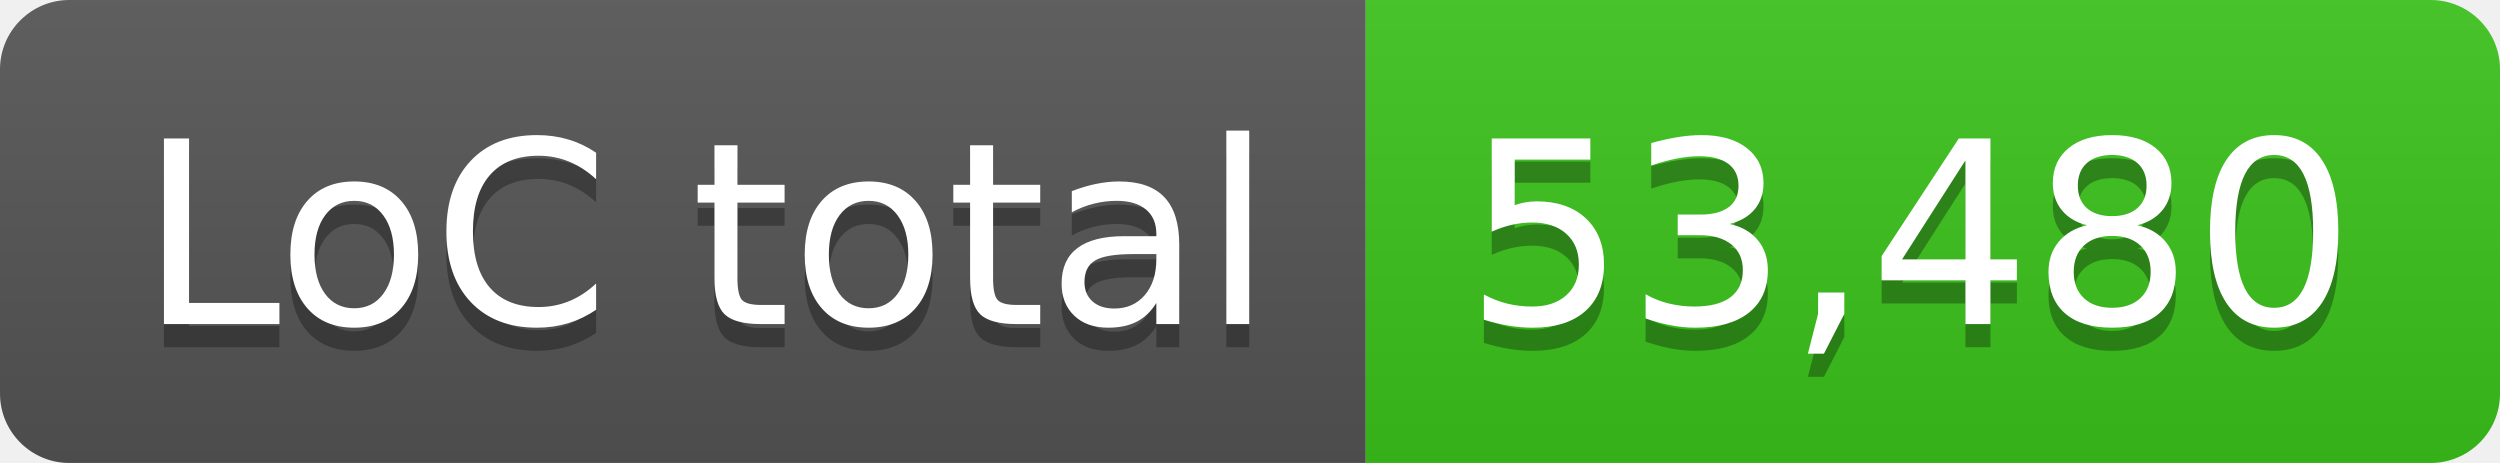
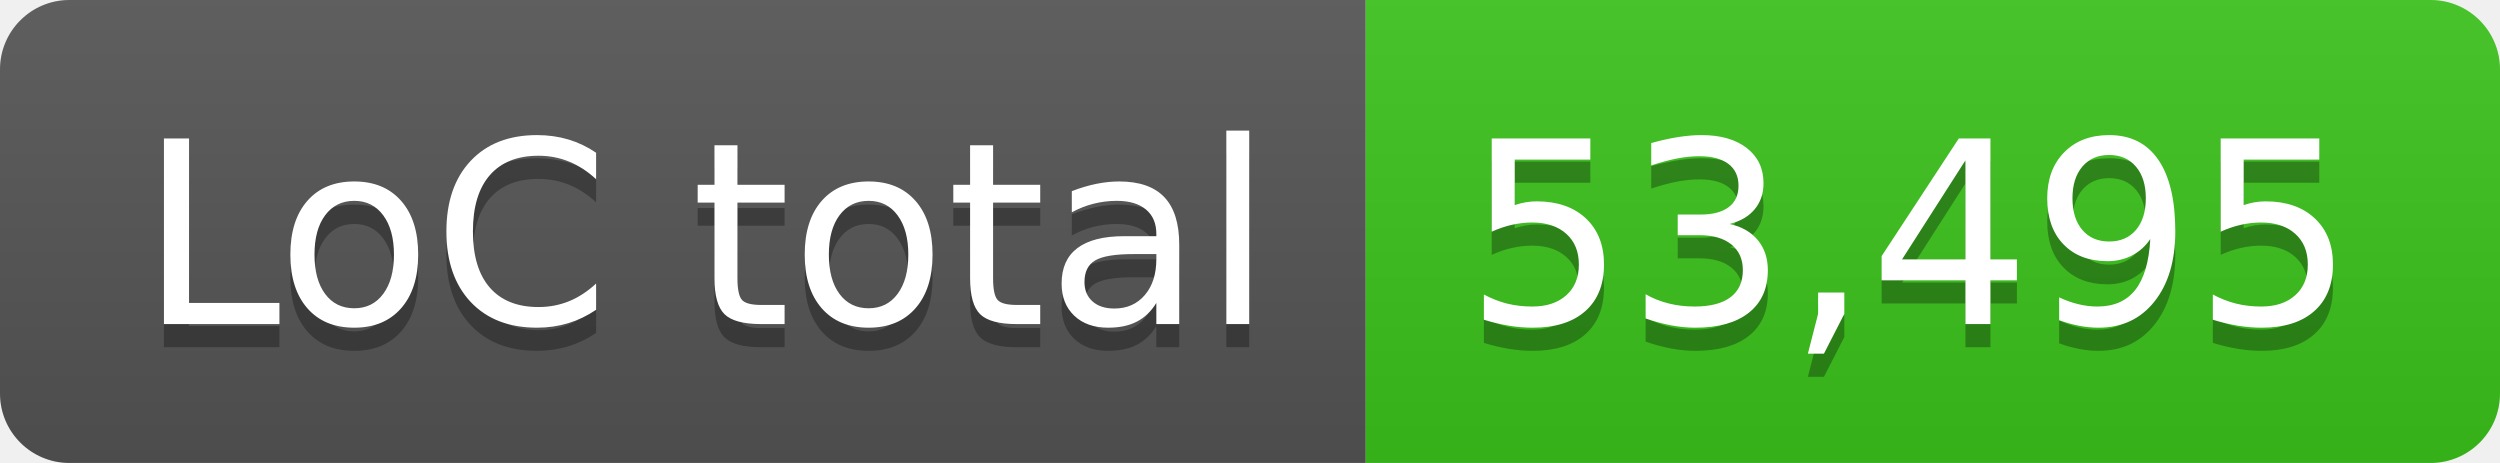
- <svg xmlns="http://www.w3.org/2000/svg" width="108" height="20" role="img" aria-label="LoC total: 53,480">
+ <svg xmlns="http://www.w3.org/2000/svg" width="108" height="20" role="img" aria-label="LoC total: 53,495">
  <linearGradient id="s" x2="0" y2="100%">
    <stop offset="0" stop-color="#bbb" stop-opacity=".1" />
    <stop offset="1" stop-opacity=".1" />
  </linearGradient>
  <clipPath id="r">
    <rect width="108" height="20" rx="3" fill="#fff" />
  </clipPath>
  <g clip-path="url(#r)">
    <rect width="59" height="20" fill="#555" />
    <rect x="59" width="49" height="20" fill="#3bc41c" />
    <rect width="108" height="20" fill="url(#s)" />
  </g>
  <g fill="#fff" text-anchor="middle" font-family="Verdana,Geneva,DejaVu Sans,sans-serif" text-rendering="geometricPrecision" font-size="110">
    <text aria-hidden="true" x="305" y="150" fill="#010101" fill-opacity=".3" transform="scale(.1)" textLength="490">LoC total</text>
    <text x="305" y="140" transform="scale(.1)" fill="#fff" textLength="490">LoC total</text>
-     <text aria-hidden="true" x="825" y="150" fill="#010101" fill-opacity=".3" transform="scale(.1)" textLength="390">53,480</text>
-     <text x="825" y="140" transform="scale(.1)" fill="#fff" textLength="390">53,480</text>
+     <text aria-hidden="true" x="825" y="150" fill="#010101" fill-opacity=".3" transform="scale(.1)" textLength="390">53,495</text>
+     <text x="825" y="140" transform="scale(.1)" fill="#fff" textLength="390">53,495</text>
  </g>
</svg>
